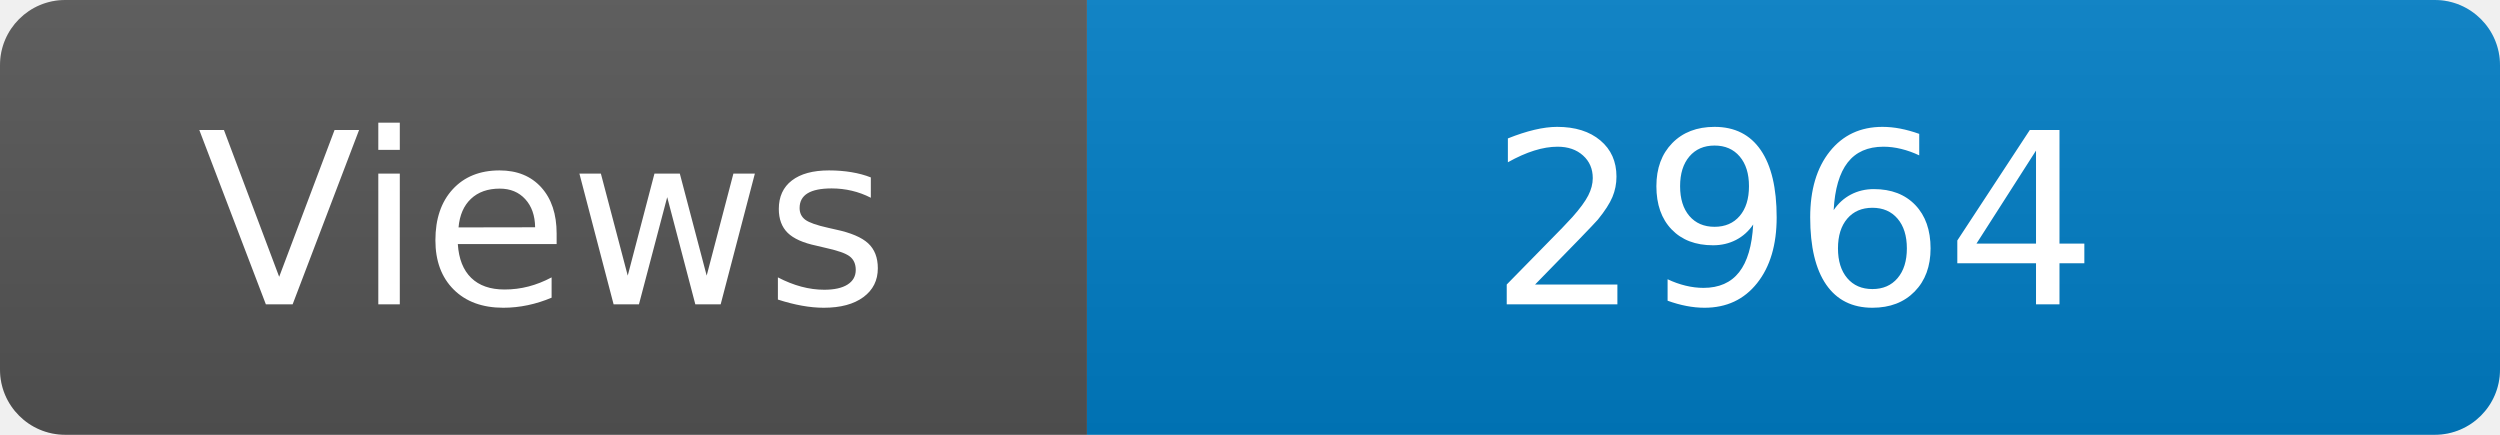
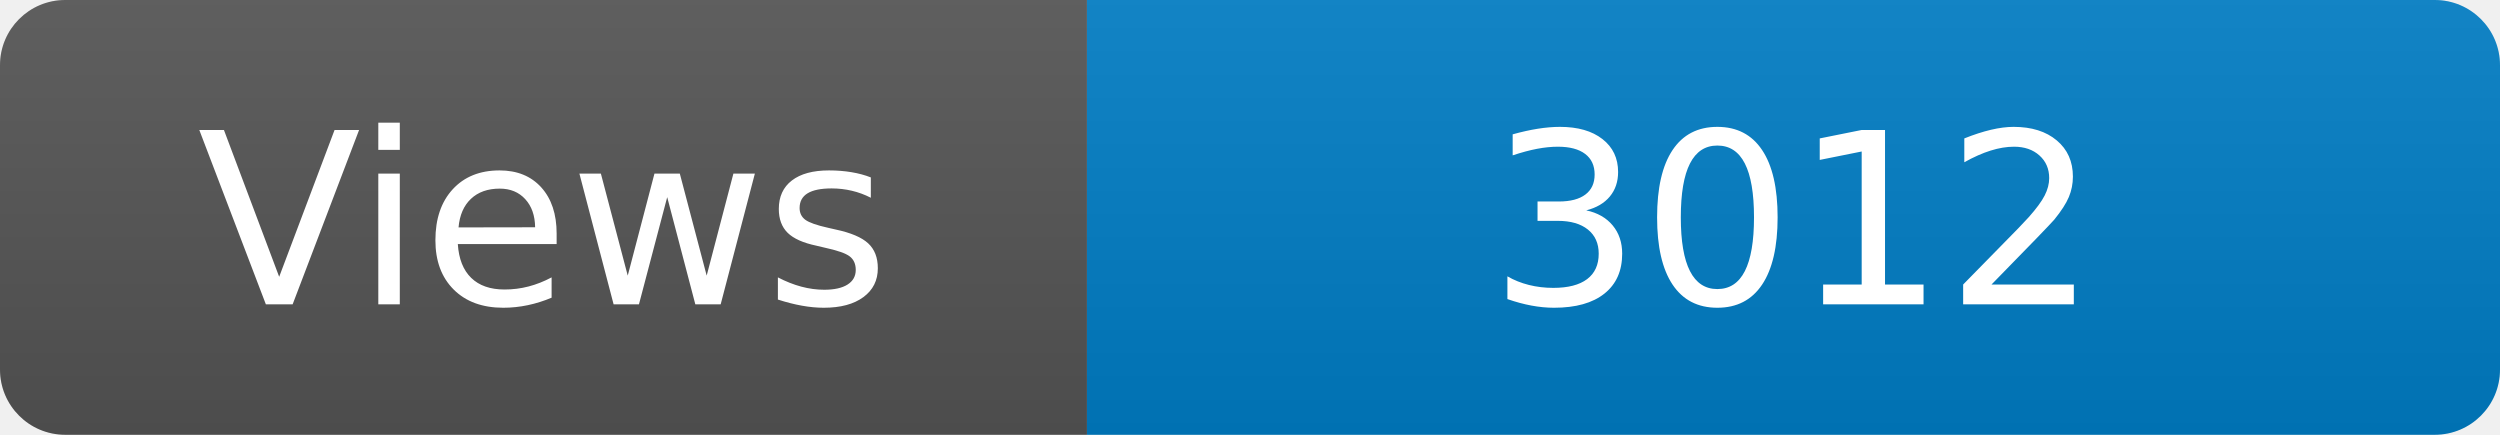
<svg xmlns="http://www.w3.org/2000/svg" width="115" height="20" role="img" aria-label="Maintained?: yes">
  <linearGradient id="s" x2="0" y2="100%">
    <stop offset="0" stop-color="#bbb" stop-opacity=".1" />
    <stop offset="1" stop-opacity=".1" />
  </linearGradient>
  <clipPath id="r">
    <rect width="115" height="20" rx="3" fill="#fff" />
  </clipPath>
  <g clip-path="url(#r)">
    <rect width="50" height="20" fill="#555" />
    <rect x="50" width="160" height="20" fill="#007ec6" />
    <rect width="115" height="20" fill="url(#s)" />
  </g>
  <g fill="#fff" text-anchor="middle" font-family="Verdana,Geneva,DejaVu Sans,sans-serif" font-size="110">
    <text x="250" y="140" transform="scale(.1)" fill="#fff">Views</text>
-     <text x="825" y="140" transform="scale(.1)" fill="#fff">2964</text>
+     <text x="825" y="140" transform="scale(.1)" fill="#fff">3012</text>
  </g>
</svg>
